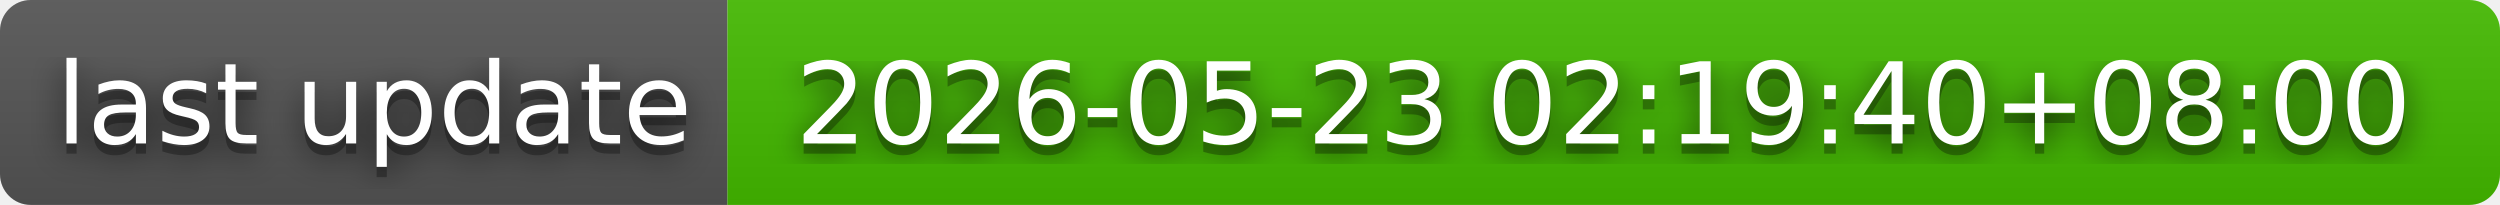
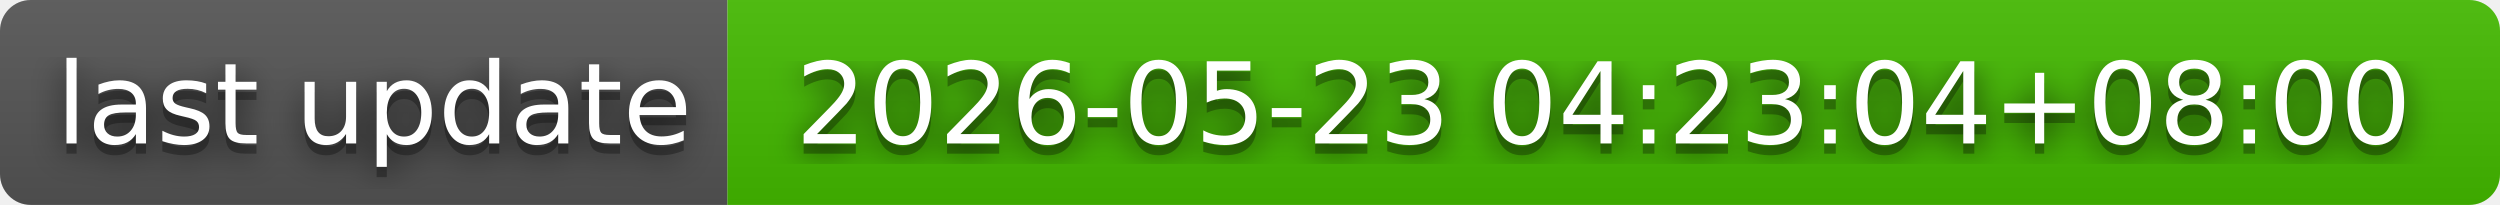
- <svg xmlns="http://www.w3.org/2000/svg" width="244" height="20" role="img" aria-label="last update: 2026-05-23 02:19:40+08:00">
+ <svg xmlns="http://www.w3.org/2000/svg" width="244" height="20" role="img" aria-label="last update: 2026-05-23 04:23:04+08:00">
  <filter id="blur">
    <feGaussianBlur in="SourceGraphic" stdDeviation="16" />
  </filter>
  <linearGradient id="s" x2="0" y2="100%">
    <stop offset="0" stop-color="#bbb" stop-opacity=".1" />
    <stop offset="1" stop-opacity=".1" />
  </linearGradient>
  <clipPath id="r">
    <rect width="244" height="20" rx="3" fill="#fff" />
  </clipPath>
  <g clip-path="url(#r)">
    <rect width="71" height="20" fill="#555" />
    <rect x="71" width="173" height="20" fill="#4b0" />
    <rect width="244" height="20" fill="url(#s)" />
  </g>
  <g fill="#fff" text-anchor="middle" font-family="Verdana,Geneva,DejaVu Sans,sans-serif" text-rendering="geometricPrecision" font-size="110">
    <text aria-hidden="true" x="365" y="150" fill="#010101" fill-opacity=".80" filter="url(#blur)" transform="scale(.1)" textLength="610">last update</text>
    <text aria-hidden="true" x="365" y="150" fill="#010101" fill-opacity=".3" transform="scale(.1)" textLength="610">last update</text>
    <text x="365" y="140" transform="scale(.1)" fill="#fff" textLength="610">last update</text>
-     <text aria-hidden="true" x="1565" y="150" fill="#010101" fill-opacity=".80" filter="url(#blur)" transform="scale(.1)" textLength="1630">2026-05-23 02:19:40+08:00</text>
-     <text aria-hidden="true" x="1565" y="150" fill="#010101" fill-opacity=".3" transform="scale(.1)" textLength="1630">2026-05-23 02:19:40+08:00</text>
-     <text x="1565" y="140" transform="scale(.1)" fill="#fff" textLength="1630">2026-05-23 02:19:40+08:00</text>
+     <text aria-hidden="true" x="1565" y="150" fill="#010101" fill-opacity=".80" filter="url(#blur)" transform="scale(.1)" textLength="1630">2026-05-23 04:23:04+08:00</text>
+     <text aria-hidden="true" x="1565" y="150" fill="#010101" fill-opacity=".3" transform="scale(.1)" textLength="1630">2026-05-23 04:23:04+08:00</text>
+     <text x="1565" y="140" transform="scale(.1)" fill="#fff" textLength="1630">2026-05-23 04:23:04+08:00</text>
  </g>
</svg>
